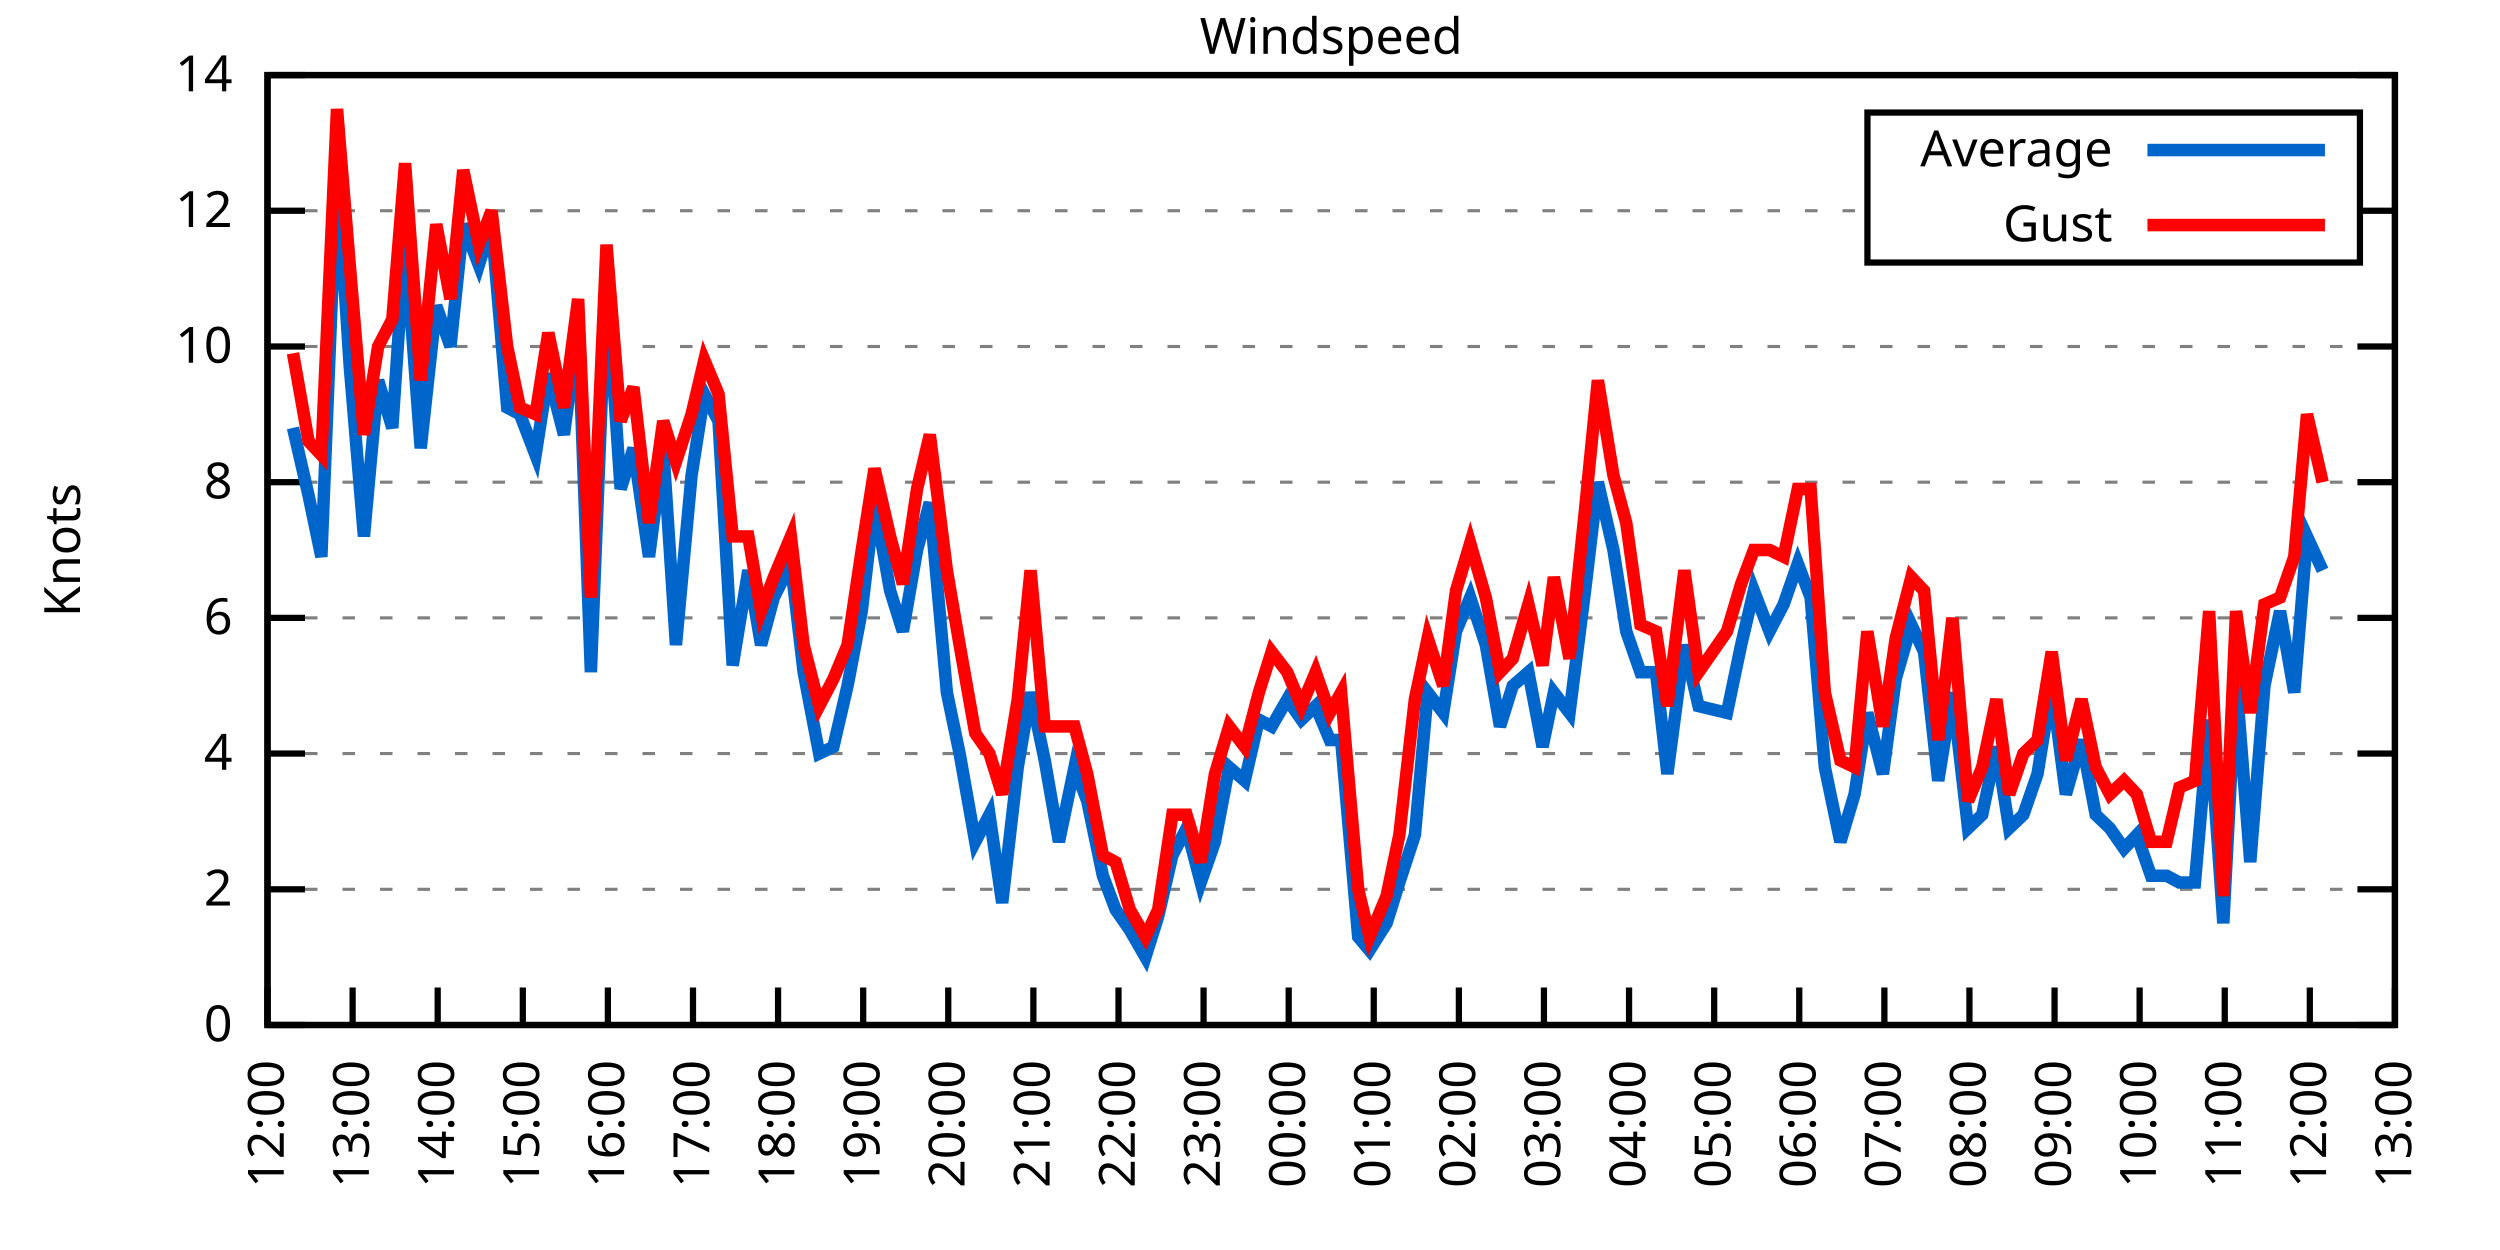
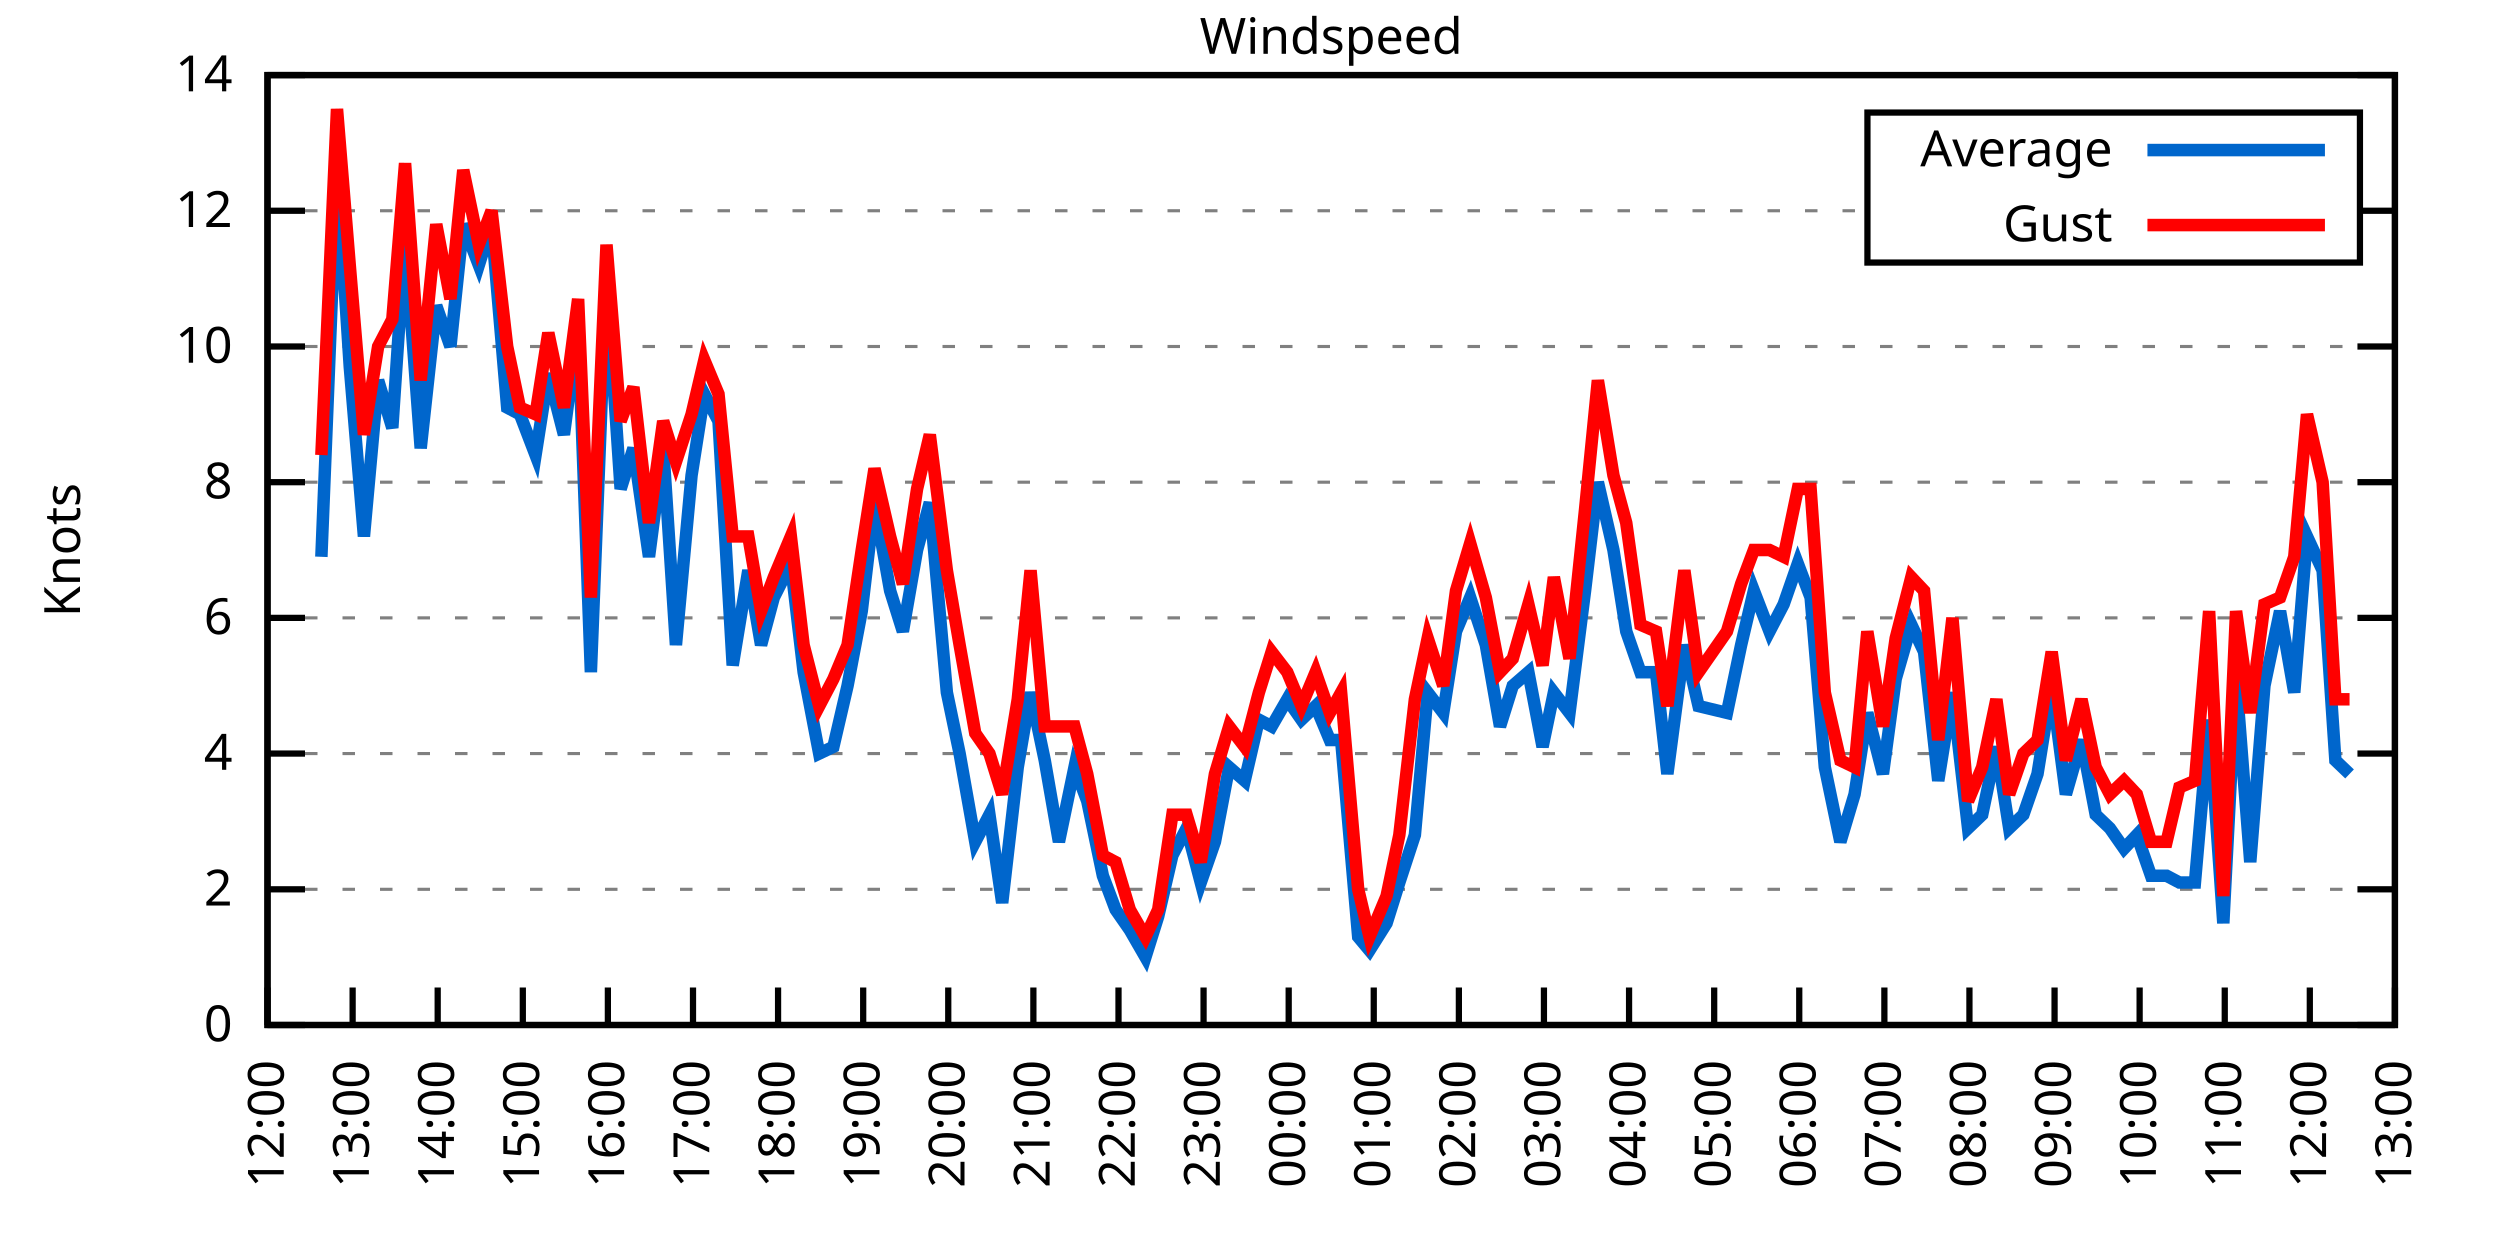
<svg xmlns="http://www.w3.org/2000/svg" xmlns:xlink="http://www.w3.org/1999/xlink" width="400" height="200" viewBox="0 0 400 200">
  <g id="gnuplot_canvas">
    <rect x="0" y="0" width="400" height="200" fill="none" />
    <defs>
      <circle id="gpDot" r="0.5" stroke-width="0.5" stroke="currentColor" />
      <path id="gpPt0" stroke-width="0.333" stroke="currentColor" d="M-1,0 h2 M0,-1 v2" />
      <path id="gpPt1" stroke-width="0.333" stroke="currentColor" d="M-1,-1 L1,1 M1,-1 L-1,1" />
      <path id="gpPt2" stroke-width="0.333" stroke="currentColor" d="M-1,0 L1,0 M0,-1 L0,1 M-1,-1 L1,1 M-1,1 L1,-1" />
      <rect id="gpPt3" stroke-width="0.333" stroke="currentColor" x="-1" y="-1" width="2" height="2" />
      <rect id="gpPt4" stroke-width="0.333" stroke="currentColor" fill="currentColor" x="-1" y="-1" width="2" height="2" />
      <circle id="gpPt5" stroke-width="0.333" stroke="currentColor" cx="0" cy="0" r="1" />
      <use xlink:href="#gpPt5" id="gpPt6" fill="currentColor" stroke="none" />
      <path id="gpPt7" stroke-width="0.333" stroke="currentColor" d="M0,-1.33 L-1.33,0.67 L1.33,0.67 z" />
      <use xlink:href="#gpPt7" id="gpPt8" fill="currentColor" stroke="none" />
      <use xlink:href="#gpPt7" id="gpPt9" stroke="currentColor" transform="rotate(180)" />
      <use xlink:href="#gpPt9" id="gpPt10" fill="currentColor" stroke="none" />
      <use xlink:href="#gpPt3" id="gpPt11" stroke="currentColor" transform="rotate(45)" />
      <use xlink:href="#gpPt11" id="gpPt12" fill="currentColor" stroke="none" />
      <path id="gpPt13" stroke-width="0.333" stroke="currentColor" d="M0,1.330 L1.265,0.411 L0.782,-1.067 L-0.782,-1.076 L-1.265,0.411 z" />
      <use xlink:href="#gpPt13" id="gpPt14" fill="currentColor" stroke="none" />
      <filter id="textbox" filterUnits="objectBoundingBox" x="0" y="0" height="1" width="1">
        <feFlood flood-color="white" flood-opacity="1" result="bgnd" />
        <feComposite in="SourceGraphic" in2="bgnd" operator="atop" />
      </filter>
      <filter id="greybox" filterUnits="objectBoundingBox" x="0" y="0" height="1" width="1">
        <feFlood flood-color="lightgrey" flood-opacity="1" result="grey" />
        <feComposite in="SourceGraphic" in2="grey" operator="atop" />
      </filter>
    </defs>
    <g fill="none" color="white" stroke="currentColor" stroke-width="1.00" stroke-linecap="butt" stroke-linejoin="miter">
</g>
    <g fill="none" color="black" stroke="currentColor" stroke-width="1.00" stroke-linecap="butt" stroke-linejoin="miter">
      <g stroke="none" shape-rendering="crispEdges">
        <polygon fill="rgb(255, 255, 255)" points="42.80,164.00 383.18,164.00 383.18,12.02 42.80,12.02 " />
      </g>
    </g>
    <g fill="none" color="black" stroke="currentColor" stroke-width="1.00" stroke-linecap="butt" stroke-linejoin="miter">
</g>
    <g fill="none" color="black" stroke="black" stroke-width="0.50" stroke-linecap="butt" stroke-linejoin="miter">
</g>
    <g fill="none" color="gray" stroke="currentColor" stroke-width="0.50" stroke-linecap="butt" stroke-linejoin="miter">
      <path stroke="gray" stroke-dasharray="2,4" class="gridline" d="M42.80,164.00 L383.19,164.00  " />
    </g>
    <g fill="none" color="gray" stroke="gray" stroke-width="1.00" stroke-linecap="butt" stroke-linejoin="miter">
</g>
    <g fill="none" color="black" stroke="currentColor" stroke-width="1.00" stroke-linecap="butt" stroke-linejoin="miter">
      <path stroke="black" d="M42.80,164.00 L48.80,164.00 M383.19,164.00 L377.19,164.00  " />
      <g transform="translate(37.20,166.60)" stroke="none" fill="black" font-family="Sans" font-size="8.00" text-anchor="end">
        <text>
          <tspan font-family="Sans"> 0</tspan>
        </text>
      </g>
    </g>
    <g fill="none" color="black" stroke="currentColor" stroke-width="1.00" stroke-linecap="butt" stroke-linejoin="miter">
</g>
    <g fill="none" color="black" stroke="black" stroke-width="0.50" stroke-linecap="butt" stroke-linejoin="miter">
</g>
    <g fill="none" color="gray" stroke="currentColor" stroke-width="0.50" stroke-linecap="butt" stroke-linejoin="miter">
      <path stroke="gray" stroke-dasharray="2,4" class="gridline" d="M42.80,142.29 L383.19,142.29  " />
    </g>
    <g fill="none" color="gray" stroke="gray" stroke-width="1.00" stroke-linecap="butt" stroke-linejoin="miter">
</g>
    <g fill="none" color="black" stroke="currentColor" stroke-width="1.00" stroke-linecap="butt" stroke-linejoin="miter">
      <path stroke="black" d="M42.80,142.29 L48.80,142.29 M383.19,142.29 L377.19,142.29  " />
      <g transform="translate(37.20,144.89)" stroke="none" fill="black" font-family="Sans" font-size="8.00" text-anchor="end">
        <text>
          <tspan font-family="Sans"> 2</tspan>
        </text>
      </g>
    </g>
    <g fill="none" color="black" stroke="currentColor" stroke-width="1.00" stroke-linecap="butt" stroke-linejoin="miter">
</g>
    <g fill="none" color="black" stroke="black" stroke-width="0.50" stroke-linecap="butt" stroke-linejoin="miter">
</g>
    <g fill="none" color="gray" stroke="currentColor" stroke-width="0.50" stroke-linecap="butt" stroke-linejoin="miter">
      <path stroke="gray" stroke-dasharray="2,4" class="gridline" d="M42.80,120.57 L383.19,120.57  " />
    </g>
    <g fill="none" color="gray" stroke="gray" stroke-width="1.00" stroke-linecap="butt" stroke-linejoin="miter">
</g>
    <g fill="none" color="black" stroke="currentColor" stroke-width="1.00" stroke-linecap="butt" stroke-linejoin="miter">
      <path stroke="black" d="M42.80,120.57 L48.80,120.57 M383.19,120.57 L377.19,120.57  " />
      <g transform="translate(37.20,123.17)" stroke="none" fill="black" font-family="Sans" font-size="8.00" text-anchor="end">
        <text>
          <tspan font-family="Sans"> 4</tspan>
        </text>
      </g>
    </g>
    <g fill="none" color="black" stroke="currentColor" stroke-width="1.00" stroke-linecap="butt" stroke-linejoin="miter">
</g>
    <g fill="none" color="black" stroke="black" stroke-width="0.50" stroke-linecap="butt" stroke-linejoin="miter">
</g>
    <g fill="none" color="gray" stroke="currentColor" stroke-width="0.50" stroke-linecap="butt" stroke-linejoin="miter">
      <path stroke="gray" stroke-dasharray="2,4" class="gridline" d="M42.80,98.86 L383.19,98.86  " />
    </g>
    <g fill="none" color="gray" stroke="gray" stroke-width="1.00" stroke-linecap="butt" stroke-linejoin="miter">
</g>
    <g fill="none" color="black" stroke="currentColor" stroke-width="1.00" stroke-linecap="butt" stroke-linejoin="miter">
      <path stroke="black" d="M42.80,98.86 L48.80,98.86 M383.19,98.86 L377.19,98.86  " />
      <g transform="translate(37.20,101.46)" stroke="none" fill="black" font-family="Sans" font-size="8.00" text-anchor="end">
        <text>
          <tspan font-family="Sans"> 6</tspan>
        </text>
      </g>
    </g>
    <g fill="none" color="black" stroke="currentColor" stroke-width="1.00" stroke-linecap="butt" stroke-linejoin="miter">
</g>
    <g fill="none" color="black" stroke="black" stroke-width="0.50" stroke-linecap="butt" stroke-linejoin="miter">
</g>
    <g fill="none" color="gray" stroke="currentColor" stroke-width="0.50" stroke-linecap="butt" stroke-linejoin="miter">
      <path stroke="gray" stroke-dasharray="2,4" class="gridline" d="M42.80,77.15 L383.19,77.15  " />
    </g>
    <g fill="none" color="gray" stroke="gray" stroke-width="1.00" stroke-linecap="butt" stroke-linejoin="miter">
</g>
    <g fill="none" color="black" stroke="currentColor" stroke-width="1.00" stroke-linecap="butt" stroke-linejoin="miter">
      <path stroke="black" d="M42.80,77.15 L48.80,77.15 M383.19,77.15 L377.19,77.15  " />
      <g transform="translate(37.20,79.75)" stroke="none" fill="black" font-family="Sans" font-size="8.00" text-anchor="end">
        <text>
          <tspan font-family="Sans"> 8</tspan>
        </text>
      </g>
    </g>
    <g fill="none" color="black" stroke="currentColor" stroke-width="1.00" stroke-linecap="butt" stroke-linejoin="miter">
</g>
    <g fill="none" color="black" stroke="black" stroke-width="0.50" stroke-linecap="butt" stroke-linejoin="miter">
</g>
    <g fill="none" color="gray" stroke="currentColor" stroke-width="0.50" stroke-linecap="butt" stroke-linejoin="miter">
      <path stroke="gray" stroke-dasharray="2,4" class="gridline" d="M42.80,55.44 L383.19,55.44  " />
    </g>
    <g fill="none" color="gray" stroke="gray" stroke-width="1.00" stroke-linecap="butt" stroke-linejoin="miter">
</g>
    <g fill="none" color="black" stroke="currentColor" stroke-width="1.00" stroke-linecap="butt" stroke-linejoin="miter">
      <path stroke="black" d="M42.80,55.44 L48.80,55.44 M383.19,55.44 L377.19,55.44  " />
      <g transform="translate(37.20,58.04)" stroke="none" fill="black" font-family="Sans" font-size="8.00" text-anchor="end">
        <text>
          <tspan font-family="Sans"> 10</tspan>
        </text>
      </g>
    </g>
    <g fill="none" color="black" stroke="currentColor" stroke-width="1.00" stroke-linecap="butt" stroke-linejoin="miter">
</g>
    <g fill="none" color="black" stroke="black" stroke-width="0.50" stroke-linecap="butt" stroke-linejoin="miter">
</g>
    <g fill="none" color="gray" stroke="currentColor" stroke-width="0.50" stroke-linecap="butt" stroke-linejoin="miter">
      <path stroke="gray" stroke-dasharray="2,4" class="gridline" d="M42.80,33.72 L298.79,33.72 M377.59,33.72 L383.19,33.72  " />
    </g>
    <g fill="none" color="gray" stroke="gray" stroke-width="1.00" stroke-linecap="butt" stroke-linejoin="miter">
</g>
    <g fill="none" color="black" stroke="currentColor" stroke-width="1.00" stroke-linecap="butt" stroke-linejoin="miter">
      <path stroke="black" d="M42.80,33.72 L48.80,33.72 M383.19,33.72 L377.19,33.72  " />
      <g transform="translate(37.20,36.32)" stroke="none" fill="black" font-family="Sans" font-size="8.00" text-anchor="end">
        <text>
          <tspan font-family="Sans"> 12</tspan>
        </text>
      </g>
    </g>
    <g fill="none" color="black" stroke="currentColor" stroke-width="1.00" stroke-linecap="butt" stroke-linejoin="miter">
</g>
    <g fill="none" color="black" stroke="black" stroke-width="0.50" stroke-linecap="butt" stroke-linejoin="miter">
</g>
    <g fill="none" color="gray" stroke="currentColor" stroke-width="0.50" stroke-linecap="butt" stroke-linejoin="miter">
      <path stroke="gray" stroke-dasharray="2,4" class="gridline" d="M42.80,12.01 L383.19,12.01  " />
    </g>
    <g fill="none" color="gray" stroke="gray" stroke-width="1.00" stroke-linecap="butt" stroke-linejoin="miter">
</g>
    <g fill="none" color="black" stroke="currentColor" stroke-width="1.00" stroke-linecap="butt" stroke-linejoin="miter">
      <path stroke="black" d="M42.80,12.01 L48.80,12.01 M383.19,12.01 L377.19,12.01  " />
      <g transform="translate(37.20,14.61)" stroke="none" fill="black" font-family="Sans" font-size="8.00" text-anchor="end">
        <text>
          <tspan font-family="Sans"> 14</tspan>
        </text>
      </g>
    </g>
    <g fill="none" color="black" stroke="currentColor" stroke-width="1.00" stroke-linecap="butt" stroke-linejoin="miter">
      <path stroke="black" d="M42.80,164.00 L42.80,158.00  " />
      <g transform="translate(45.40,169.60) rotate(270.00)" stroke="none" fill="black" font-family="Sans" font-size="8.00" text-anchor="end">
        <text>
          <tspan font-family="Sans">12:00</tspan>
        </text>
      </g>
    </g>
    <g fill="none" color="black" stroke="currentColor" stroke-width="1.00" stroke-linecap="butt" stroke-linejoin="miter">
      <path stroke="black" d="M56.42,164.00 L56.42,158.00  " />
      <g transform="translate(59.02,169.60) rotate(270.00)" stroke="none" fill="black" font-family="Sans" font-size="8.00" text-anchor="end">
        <text>
          <tspan font-family="Sans">13:00</tspan>
        </text>
      </g>
    </g>
    <g fill="none" color="black" stroke="currentColor" stroke-width="1.00" stroke-linecap="butt" stroke-linejoin="miter">
      <path stroke="black" d="M70.03,164.00 L70.03,158.00  " />
      <g transform="translate(72.63,169.60) rotate(270.00)" stroke="none" fill="black" font-family="Sans" font-size="8.00" text-anchor="end">
        <text>
          <tspan font-family="Sans">14:00</tspan>
        </text>
      </g>
    </g>
    <g fill="none" color="black" stroke="currentColor" stroke-width="1.00" stroke-linecap="butt" stroke-linejoin="miter">
      <path stroke="black" d="M83.65,164.00 L83.65,158.00  " />
      <g transform="translate(86.25,169.60) rotate(270.00)" stroke="none" fill="black" font-family="Sans" font-size="8.00" text-anchor="end">
        <text>
          <tspan font-family="Sans">15:00</tspan>
        </text>
      </g>
    </g>
    <g fill="none" color="black" stroke="currentColor" stroke-width="1.00" stroke-linecap="butt" stroke-linejoin="miter">
      <path stroke="black" d="M97.26,164.00 L97.26,158.00  " />
      <g transform="translate(99.86,169.60) rotate(270.00)" stroke="none" fill="black" font-family="Sans" font-size="8.00" text-anchor="end">
        <text>
          <tspan font-family="Sans">16:00</tspan>
        </text>
      </g>
    </g>
    <g fill="none" color="black" stroke="currentColor" stroke-width="1.00" stroke-linecap="butt" stroke-linejoin="miter">
      <path stroke="black" d="M110.88,164.00 L110.88,158.00  " />
      <g transform="translate(113.48,169.60) rotate(270.00)" stroke="none" fill="black" font-family="Sans" font-size="8.00" text-anchor="end">
        <text>
          <tspan font-family="Sans">17:00</tspan>
        </text>
      </g>
    </g>
    <g fill="none" color="black" stroke="currentColor" stroke-width="1.00" stroke-linecap="butt" stroke-linejoin="miter">
      <path stroke="black" d="M124.49,164.00 L124.49,158.00  " />
      <g transform="translate(127.09,169.60) rotate(270.00)" stroke="none" fill="black" font-family="Sans" font-size="8.00" text-anchor="end">
        <text>
          <tspan font-family="Sans">18:00</tspan>
        </text>
      </g>
    </g>
    <g fill="none" color="black" stroke="currentColor" stroke-width="1.00" stroke-linecap="butt" stroke-linejoin="miter">
      <path stroke="black" d="M138.11,164.00 L138.11,158.00  " />
      <g transform="translate(140.71,169.60) rotate(270.00)" stroke="none" fill="black" font-family="Sans" font-size="8.00" text-anchor="end">
        <text>
          <tspan font-family="Sans">19:00</tspan>
        </text>
      </g>
    </g>
    <g fill="none" color="black" stroke="currentColor" stroke-width="1.00" stroke-linecap="butt" stroke-linejoin="miter">
      <path stroke="black" d="M151.72,164.00 L151.72,158.00  " />
      <g transform="translate(154.32,169.60) rotate(270.00)" stroke="none" fill="black" font-family="Sans" font-size="8.00" text-anchor="end">
        <text>
          <tspan font-family="Sans">20:00</tspan>
        </text>
      </g>
    </g>
    <g fill="none" color="black" stroke="currentColor" stroke-width="1.00" stroke-linecap="butt" stroke-linejoin="miter">
      <path stroke="black" d="M165.34,164.00 L165.34,158.00  " />
      <g transform="translate(167.94,169.60) rotate(270.00)" stroke="none" fill="black" font-family="Sans" font-size="8.00" text-anchor="end">
        <text>
          <tspan font-family="Sans">21:00</tspan>
        </text>
      </g>
    </g>
    <g fill="none" color="black" stroke="currentColor" stroke-width="1.00" stroke-linecap="butt" stroke-linejoin="miter">
      <path stroke="black" d="M178.96,164.00 L178.96,158.00  " />
      <g transform="translate(181.56,169.60) rotate(270.00)" stroke="none" fill="black" font-family="Sans" font-size="8.00" text-anchor="end">
        <text>
          <tspan font-family="Sans">22:00</tspan>
        </text>
      </g>
    </g>
    <g fill="none" color="black" stroke="currentColor" stroke-width="1.00" stroke-linecap="butt" stroke-linejoin="miter">
      <path stroke="black" d="M192.57,164.00 L192.57,158.00  " />
      <g transform="translate(195.17,169.60) rotate(270.00)" stroke="none" fill="black" font-family="Sans" font-size="8.00" text-anchor="end">
        <text>
          <tspan font-family="Sans">23:00</tspan>
        </text>
      </g>
    </g>
    <g fill="none" color="black" stroke="currentColor" stroke-width="1.00" stroke-linecap="butt" stroke-linejoin="miter">
      <path stroke="black" d="M206.19,164.00 L206.19,158.00  " />
      <g transform="translate(208.79,169.60) rotate(270.00)" stroke="none" fill="black" font-family="Sans" font-size="8.00" text-anchor="end">
        <text>
          <tspan font-family="Sans">00:00</tspan>
        </text>
      </g>
    </g>
    <g fill="none" color="black" stroke="currentColor" stroke-width="1.00" stroke-linecap="butt" stroke-linejoin="miter">
      <path stroke="black" d="M219.80,164.00 L219.80,158.00  " />
      <g transform="translate(222.40,169.60) rotate(270.00)" stroke="none" fill="black" font-family="Sans" font-size="8.00" text-anchor="end">
        <text>
          <tspan font-family="Sans">01:00</tspan>
        </text>
      </g>
    </g>
    <g fill="none" color="black" stroke="currentColor" stroke-width="1.00" stroke-linecap="butt" stroke-linejoin="miter">
      <path stroke="black" d="M233.42,164.00 L233.42,158.00  " />
      <g transform="translate(236.02,169.60) rotate(270.00)" stroke="none" fill="black" font-family="Sans" font-size="8.00" text-anchor="end">
        <text>
          <tspan font-family="Sans">02:00</tspan>
        </text>
      </g>
    </g>
    <g fill="none" color="black" stroke="currentColor" stroke-width="1.00" stroke-linecap="butt" stroke-linejoin="miter">
      <path stroke="black" d="M247.03,164.00 L247.03,158.00  " />
      <g transform="translate(249.63,169.60) rotate(270.00)" stroke="none" fill="black" font-family="Sans" font-size="8.00" text-anchor="end">
        <text>
          <tspan font-family="Sans">03:00</tspan>
        </text>
      </g>
    </g>
    <g fill="none" color="black" stroke="currentColor" stroke-width="1.00" stroke-linecap="butt" stroke-linejoin="miter">
      <path stroke="black" d="M260.65,164.00 L260.65,158.00  " />
      <g transform="translate(263.25,169.60) rotate(270.00)" stroke="none" fill="black" font-family="Sans" font-size="8.00" text-anchor="end">
        <text>
          <tspan font-family="Sans">04:00</tspan>
        </text>
      </g>
    </g>
    <g fill="none" color="black" stroke="currentColor" stroke-width="1.00" stroke-linecap="butt" stroke-linejoin="miter">
      <path stroke="black" d="M274.27,164.00 L274.27,158.00  " />
      <g transform="translate(276.87,169.60) rotate(270.00)" stroke="none" fill="black" font-family="Sans" font-size="8.00" text-anchor="end">
        <text>
          <tspan font-family="Sans">05:00</tspan>
        </text>
      </g>
    </g>
    <g fill="none" color="black" stroke="currentColor" stroke-width="1.00" stroke-linecap="butt" stroke-linejoin="miter">
      <path stroke="black" d="M287.88,164.00 L287.88,158.00  " />
      <g transform="translate(290.48,169.60) rotate(270.00)" stroke="none" fill="black" font-family="Sans" font-size="8.00" text-anchor="end">
        <text>
          <tspan font-family="Sans">06:00</tspan>
        </text>
      </g>
    </g>
    <g fill="none" color="black" stroke="currentColor" stroke-width="1.00" stroke-linecap="butt" stroke-linejoin="miter">
      <path stroke="black" d="M301.50,164.00 L301.50,158.00  " />
      <g transform="translate(304.10,169.60) rotate(270.00)" stroke="none" fill="black" font-family="Sans" font-size="8.00" text-anchor="end">
        <text>
          <tspan font-family="Sans">07:00</tspan>
        </text>
      </g>
    </g>
    <g fill="none" color="black" stroke="currentColor" stroke-width="1.00" stroke-linecap="butt" stroke-linejoin="miter">
      <path stroke="black" d="M315.11,164.00 L315.11,158.00  " />
      <g transform="translate(317.71,169.60) rotate(270.00)" stroke="none" fill="black" font-family="Sans" font-size="8.00" text-anchor="end">
        <text>
          <tspan font-family="Sans">08:00</tspan>
        </text>
      </g>
    </g>
    <g fill="none" color="black" stroke="currentColor" stroke-width="1.00" stroke-linecap="butt" stroke-linejoin="miter">
      <path stroke="black" d="M328.73,164.00 L328.73,158.00  " />
      <g transform="translate(331.33,169.60) rotate(270.00)" stroke="none" fill="black" font-family="Sans" font-size="8.00" text-anchor="end">
        <text>
          <tspan font-family="Sans">09:00</tspan>
        </text>
      </g>
    </g>
    <g fill="none" color="black" stroke="currentColor" stroke-width="1.00" stroke-linecap="butt" stroke-linejoin="miter">
      <path stroke="black" d="M342.34,164.00 L342.34,158.00  " />
      <g transform="translate(344.94,169.60) rotate(270.00)" stroke="none" fill="black" font-family="Sans" font-size="8.00" text-anchor="end">
        <text>
          <tspan font-family="Sans">10:00</tspan>
        </text>
      </g>
    </g>
    <g fill="none" color="black" stroke="currentColor" stroke-width="1.00" stroke-linecap="butt" stroke-linejoin="miter">
      <path stroke="black" d="M355.96,164.00 L355.96,158.00  " />
      <g transform="translate(358.56,169.60) rotate(270.00)" stroke="none" fill="black" font-family="Sans" font-size="8.00" text-anchor="end">
        <text>
          <tspan font-family="Sans">11:00</tspan>
        </text>
      </g>
    </g>
    <g fill="none" color="black" stroke="currentColor" stroke-width="1.00" stroke-linecap="butt" stroke-linejoin="miter">
      <path stroke="black" d="M369.57,164.00 L369.57,158.00  " />
      <g transform="translate(372.17,169.60) rotate(270.00)" stroke="none" fill="black" font-family="Sans" font-size="8.00" text-anchor="end">
        <text>
          <tspan font-family="Sans">12:00</tspan>
        </text>
      </g>
    </g>
    <g fill="none" color="black" stroke="currentColor" stroke-width="1.00" stroke-linecap="butt" stroke-linejoin="miter">
      <path stroke="black" d="M383.19,164.00 L383.19,158.00  " />
      <g transform="translate(385.79,169.60) rotate(270.00)" stroke="none" fill="black" font-family="Sans" font-size="8.00" text-anchor="end">
        <text>
          <tspan font-family="Sans">13:00</tspan>
        </text>
      </g>
    </g>
    <g fill="none" color="black" stroke="currentColor" stroke-width="1.00" stroke-linecap="butt" stroke-linejoin="miter">
</g>
    <g fill="none" color="black" stroke="currentColor" stroke-width="1.00" stroke-linecap="butt" stroke-linejoin="miter">
      <path stroke="black" d="M42.80,12.01 L42.80,164.00 L383.19,164.00 L383.19,12.01 L42.80,12.01 Z  " />
    </g>
    <g fill="none" color="black" stroke="currentColor" stroke-width="1.00" stroke-linecap="butt" stroke-linejoin="miter">
</g>
    <g fill="none" color="black" stroke="currentColor" stroke-width="1.00" stroke-linecap="butt" stroke-linejoin="miter">
      <path stroke="black" d="M298.79,42.01 L298.79,18.01 L377.59,18.01 L377.59,42.01 L298.79,42.01 Z  " />
    </g>
    <g id="Windspeed_plot_1">
      <g fill="none" color="white" stroke="black" stroke-width="2.00" stroke-linecap="butt" stroke-linejoin="miter">
</g>
      <g fill="none" color="black" stroke="currentColor" stroke-width="2.00" stroke-linecap="butt" stroke-linejoin="miter">
        <g transform="translate(337.99,26.61)" stroke="none" fill="black" font-family="Sans" font-size="8.00" text-anchor="end">
          <text>
            <tspan font-family="Sans">Average</tspan>
          </text>
        </g>
      </g>
      <g fill="none" color="black" stroke="currentColor" stroke-width="2.00" stroke-linecap="butt" stroke-linejoin="miter">
-         <path stroke="rgb(  0, 102, 204)" d="M343.59,24.01 L371.99,24.01 M46.88,68.46 L49.38,79.32 L51.42,89.09 L53.92,27.21 L55.96,58.69 L58.23,85.83   L60.50,60.86 L62.77,68.46 L64.81,38.07 L67.31,71.72 L69.80,48.92 L72.07,55.44 L74.12,35.89 L76.61,42.41   L78.65,35.89 L81.15,65.21 L83.19,66.29 L85.69,72.81 L87.73,59.78 L90.23,69.55 L92.50,52.18 L94.54,107.55   L97.04,44.58 L99.30,78.23 L101.35,71.72 L103.84,89.09 L106.11,71.72 L108.15,103.20 L110.65,76.06 L112.69,63.04   L114.96,67.38 L117.23,106.46 L119.73,91.26 L121.77,103.20 L123.81,95.60 L126.54,90.18 L128.58,107.55 L131.07,120.57   L133.34,119.49 L135.61,109.72 L137.88,97.78 L139.92,80.41 L142.42,94.52 L144.46,101.03 L146.73,88.00 L148.77,80.41   L151.50,110.80 L153.54,120.57 L156.04,134.69 L158.31,130.35 L160.35,144.46 L162.84,122.75 L164.89,110.80 L167.16,121.66   L169.43,134.69 L171.92,122.75 L173.96,128.17 L176.46,140.12 L178.50,145.54 L180.77,148.80 L183.27,153.14 L185.31,146.63   L187.58,136.86 L189.85,132.52 L192.12,141.20 L194.39,134.69 L196.66,122.75 L199.15,124.92 L201.42,115.15 L203.46,116.23   L205.96,111.89 L208.23,115.15 L210.50,112.97 L212.77,118.40 L214.58,118.40 L217.31,149.89 L219.12,152.06 L221.85,147.72   L223.89,141.20 L226.38,133.60 L228.43,110.80 L230.92,114.06 L232.96,101.03 L235.23,95.60 L237.73,103.20 L240.00,116.23   L242.04,109.72 L244.54,107.55 L246.81,119.49 L248.62,110.80 L251.12,114.06 L253.61,94.52 L255.66,77.15 L258.15,88.00   L260.20,101.03 L262.47,107.55 L264.96,107.55 L266.78,123.83 L269.50,103.20 L271.77,112.97 L276.31,114.06 L278.58,103.20   L280.62,94.52 L283.12,101.03 L285.38,96.69 L287.65,90.18 L289.70,95.60 L291.97,122.75 L294.46,134.69 L296.73,127.09   L298.77,114.06 L301.27,123.83 L303.31,108.63 L305.81,99.95 L307.85,104.29 L310.12,124.92 L312.39,110.80 L314.89,132.52   L317.15,130.35 L319.42,119.49 L321.47,132.52 L323.74,130.35 L326.00,123.83 L328.27,109.72 L330.54,127.09 L333.04,118.40   L335.31,130.35 L337.58,132.52 L339.85,135.77 L341.89,133.60 L344.16,140.12 L346.65,140.12 L348.70,141.20 L351.19,141.20   L353.46,115.15 L355.73,147.72 L357.77,108.63 L360.04,137.94 L362.31,109.72 L364.81,97.78 L367.08,110.80 L369.12,85.83   L371.62,91.26  " />
+         <path stroke="rgb(  0, 102, 204)" d="M343.59,24.01 L371.99,24.01 M51.42,89.09 L53.92,27.21 L55.96,58.69 L58.23,85.83 L60.50,60.86 L62.77,68.46   L64.81,38.07 L67.31,71.72 L69.80,48.92 L72.07,55.44 L74.12,35.89 L76.61,42.41 L78.65,35.89 L81.15,65.21   L83.19,66.29 L85.69,72.81 L87.73,59.78 L90.23,69.55 L92.50,52.18 L94.54,107.55 L97.04,44.58 L99.30,78.23   L101.35,71.72 L103.84,89.09 L106.11,71.72 L108.15,103.20 L110.65,76.06 L112.69,63.04 L114.96,67.38 L117.23,106.46   L119.73,91.26 L121.77,103.20 L123.81,95.60 L126.54,90.18 L128.58,107.55 L131.07,120.57 L133.34,119.49 L135.61,109.72   L137.88,97.78 L139.92,80.41 L142.42,94.52 L144.46,101.03 L146.73,88.00 L148.77,80.41 L151.50,110.80 L153.54,120.57   L156.04,134.69 L158.31,130.35 L160.35,144.46 L162.84,122.75 L164.89,110.80 L167.16,121.66 L169.43,134.69 L171.92,122.75   L173.96,128.17 L176.46,140.12 L178.50,145.54 L180.77,148.80 L183.27,153.14 L185.31,146.63 L187.58,136.86 L189.85,132.52   L192.12,141.20 L194.39,134.69 L196.66,122.75 L199.15,124.92 L201.42,115.15 L203.46,116.23 L205.96,111.89 L208.23,115.15   L210.50,112.97 L212.77,118.40 L214.58,118.40 L217.31,149.89 L219.12,152.06 L221.85,147.72 L223.89,141.20 L226.38,133.60   L228.43,110.80 L230.92,114.06 L232.96,101.03 L235.23,95.60 L237.73,103.20 L240.00,116.23 L242.04,109.72 L244.54,107.55   L246.81,119.49 L248.62,110.80 L251.12,114.06 L253.61,94.52 L255.66,77.15 L258.15,88.00 L260.20,101.03 L262.47,107.55   L264.96,107.55 L266.78,123.83 L269.50,103.20 L271.77,112.97 L276.31,114.06 L278.58,103.20 L280.62,94.52 L283.12,101.03   L285.38,96.69 L287.65,90.18 L289.70,95.60 L291.97,122.75 L294.46,134.69 L296.73,127.09 L298.77,114.06 L301.27,123.83   L303.31,108.63 L305.81,99.95 L307.85,104.29 L310.12,124.92 L312.39,110.80 L314.89,132.52 L317.15,130.35 L319.42,119.49   L321.47,132.52 L323.74,130.35 L326.00,123.83 L328.27,109.72 L330.54,127.09 L333.04,118.40 L335.31,130.35 L337.58,132.52   L339.85,135.77 L341.89,133.60 L344.16,140.12 L346.65,140.12 L348.70,141.20 L351.19,141.20 L353.46,115.15 L355.73,147.72   L357.77,108.63 L360.04,137.94 L362.31,109.72 L364.81,97.78 L367.08,110.80 L369.12,85.83 L371.62,91.26 L373.66,121.66   L375.93,123.83  " />
      </g>
    </g>
    <g id="Windspeed_plot_2">
      <g fill="none" color="black" stroke="currentColor" stroke-width="2.00" stroke-linecap="butt" stroke-linejoin="miter">
        <g transform="translate(337.99,38.61)" stroke="none" fill="black" font-family="Sans" font-size="8.00" text-anchor="end">
          <text>
            <tspan font-family="Sans">Gust</tspan>
          </text>
        </g>
      </g>
      <g fill="none" color="black" stroke="currentColor" stroke-width="2.00" stroke-linecap="butt" stroke-linejoin="miter">
-         <path stroke="rgb(255,   0,   0)" d="M343.59,36.01 L371.99,36.01 M46.88,56.52 L49.38,70.63 L51.42,72.81 L53.92,17.44 L55.96,42.41 L58.23,69.55   L60.50,55.44 L62.77,51.09 L64.81,26.12 L67.31,60.86 L69.80,35.89 L72.07,47.84 L74.12,27.21 L76.61,39.15   L78.65,33.72 L81.15,55.44 L83.19,65.21 L85.69,66.29 L87.73,53.26 L90.23,65.21 L92.50,47.84 L94.54,95.60   L97.04,39.15 L99.30,67.38 L101.35,61.95 L103.84,83.66 L106.11,67.38 L108.15,73.89 L110.65,66.29 L112.69,57.61   L114.96,63.04 L117.23,85.83 L119.73,85.83 L121.77,97.78 L123.81,92.35 L126.54,85.83 L128.58,103.20 L131.07,112.97   L133.34,108.63 L135.61,103.20 L137.88,88.00 L139.92,74.98 L142.42,85.83 L144.46,93.43 L146.73,78.23 L148.77,69.55   L151.50,91.26 L153.54,103.20 L156.04,117.32 L158.31,120.57 L160.35,127.09 L162.84,111.89 L164.89,91.26 L167.16,116.23   L169.43,116.23 L171.92,116.23 L173.96,123.83 L176.46,136.86 L178.50,137.94 L180.77,145.54 L183.27,149.89 L185.31,145.54   L187.58,130.35 L189.85,130.35 L192.12,137.94 L194.39,123.83 L196.66,116.23 L199.15,119.49 L201.42,110.80 L203.46,104.29   L205.96,107.55 L208.23,112.97 L210.50,107.55 L212.77,114.06 L214.58,110.80 L217.31,142.29 L219.12,149.89 L221.85,143.37   L223.89,133.60 L226.38,111.89 L228.43,102.12 L230.92,109.72 L232.96,94.52 L235.23,86.92 L237.73,95.60 L240.00,107.55   L242.04,105.38 L244.54,96.69 L246.81,106.46 L248.62,92.35 L251.12,105.38 L253.61,81.49 L255.66,60.86 L258.15,76.06   L260.20,83.66 L262.47,99.95 L264.96,101.03 L266.78,112.97 L269.50,91.26 L271.77,107.55 L276.31,101.03 L278.58,93.43   L280.62,88.00 L283.12,88.00 L285.38,89.09 L287.65,78.23 L289.70,78.23 L291.97,110.80 L294.46,121.66 L296.73,122.75   L298.77,101.03 L301.27,116.23 L303.31,102.12 L305.81,92.35 L307.85,94.52 L310.12,118.40 L312.39,98.86 L314.89,128.17   L317.15,122.75 L319.42,111.89 L321.47,127.09 L323.74,120.57 L326.00,118.40 L328.27,104.29 L330.54,121.66 L333.04,111.89   L335.31,122.75 L337.58,127.09 L339.85,124.92 L341.89,127.09 L344.16,134.69 L346.65,134.69 L348.70,126.00 L351.19,124.92   L353.46,97.78 L355.73,143.37 L357.77,97.78 L360.04,114.06 L362.31,96.69 L364.81,95.60 L367.08,89.09 L369.12,66.29   L371.62,77.15  " />
+         <path stroke="rgb(255,   0,   0)" d="M343.59,36.01 L371.99,36.01 M51.42,72.81 L53.92,17.44 L55.96,42.41 L58.23,69.55 L60.50,55.44 L62.77,51.09   L64.81,26.12 L67.31,60.86 L69.80,35.89 L72.07,47.84 L74.12,27.21 L76.61,39.15 L78.65,33.72 L81.15,55.44   L83.19,65.21 L85.69,66.29 L87.73,53.26 L90.23,65.21 L92.50,47.84 L94.54,95.60 L97.04,39.15 L99.30,67.38   L101.35,61.95 L103.84,83.66 L106.11,67.38 L108.15,73.89 L110.65,66.29 L112.69,57.61 L114.96,63.04 L117.23,85.83   L119.73,85.83 L121.77,97.78 L123.81,92.35 L126.54,85.83 L128.58,103.20 L131.07,112.97 L133.34,108.63 L135.61,103.20   L137.88,88.00 L139.92,74.98 L142.42,85.83 L144.46,93.43 L146.73,78.23 L148.77,69.55 L151.50,91.26 L153.54,103.20   L156.04,117.32 L158.31,120.57 L160.35,127.09 L162.84,111.89 L164.89,91.26 L167.16,116.23 L169.43,116.23 L171.92,116.23   L173.96,123.83 L176.46,136.86 L178.50,137.94 L180.77,145.54 L183.27,149.89 L185.31,145.54 L187.58,130.35 L189.85,130.35   L192.12,137.94 L194.39,123.83 L196.66,116.23 L199.15,119.49 L201.42,110.80 L203.46,104.29 L205.96,107.55 L208.23,112.97   L210.50,107.55 L212.77,114.06 L214.58,110.80 L217.31,142.29 L219.12,149.89 L221.85,143.37 L223.89,133.60 L226.38,111.89   L228.43,102.12 L230.92,109.72 L232.96,94.52 L235.23,86.92 L237.73,95.60 L240.00,107.55 L242.04,105.38 L244.54,96.69   L246.81,106.46 L248.62,92.35 L251.12,105.38 L253.61,81.49 L255.66,60.86 L258.15,76.06 L260.20,83.66 L262.47,99.95   L264.96,101.03 L266.78,112.97 L269.50,91.26 L271.77,107.55 L276.31,101.03 L278.58,93.43 L280.62,88.00 L283.12,88.00   L285.38,89.09 L287.65,78.23 L289.70,78.23 L291.97,110.80 L294.46,121.66 L296.73,122.75 L298.77,101.03 L301.27,116.23   L303.31,102.12 L305.81,92.35 L307.85,94.52 L310.12,118.40 L312.39,98.86 L314.89,128.17 L317.15,122.75 L319.42,111.89   L321.47,127.09 L323.74,120.57 L326.00,118.40 L328.27,104.29 L330.54,121.66 L333.04,111.89 L335.31,122.75 L337.58,127.09   L339.85,124.92 L341.89,127.09 L344.16,134.69 L346.65,134.69 L348.70,126.00 L351.19,124.92 L353.46,97.78 L355.73,143.37   L357.77,97.78 L360.04,114.06 L362.31,96.69 L364.81,95.60 L367.08,89.09 L369.12,66.29 L371.62,77.15 L373.66,111.89   L375.93,111.89  " />
      </g>
    </g>
    <g fill="none" color="black" stroke="currentColor" stroke-width="2.00" stroke-linecap="butt" stroke-linejoin="miter">
</g>
    <g fill="none" color="black" stroke="black" stroke-width="1.00" stroke-linecap="butt" stroke-linejoin="miter">
</g>
    <g fill="none" color="black" stroke="currentColor" stroke-width="1.00" stroke-linecap="butt" stroke-linejoin="miter">
      <path stroke="black" d="M42.80,12.01 L42.80,164.00 L383.19,164.00 L383.19,12.01 L42.80,12.01 Z  " />
      <g transform="translate(12.80,88.01) rotate(270.00)" stroke="none" fill="black" font-family="Sans" font-size="8.00" text-anchor="middle">
        <text>
          <tspan font-family="Sans">Knots</tspan>
        </text>
      </g>
    </g>
    <g fill="none" color="black" stroke="currentColor" stroke-width="1.00" stroke-linecap="butt" stroke-linejoin="miter">
</g>
    <g fill="none" color="black" stroke="currentColor" stroke-width="1.00" stroke-linecap="butt" stroke-linejoin="miter">
      <g transform="translate(212.99,8.61)" stroke="none" fill="black" font-family="Sans" font-size="8.00" text-anchor="middle">
        <text>
          <tspan font-family="Sans">Windspeed</tspan>
        </text>
      </g>
    </g>
    <g fill="none" color="black" stroke="currentColor" stroke-width="1.00" stroke-linecap="butt" stroke-linejoin="miter">
</g>
  </g>
</svg>
